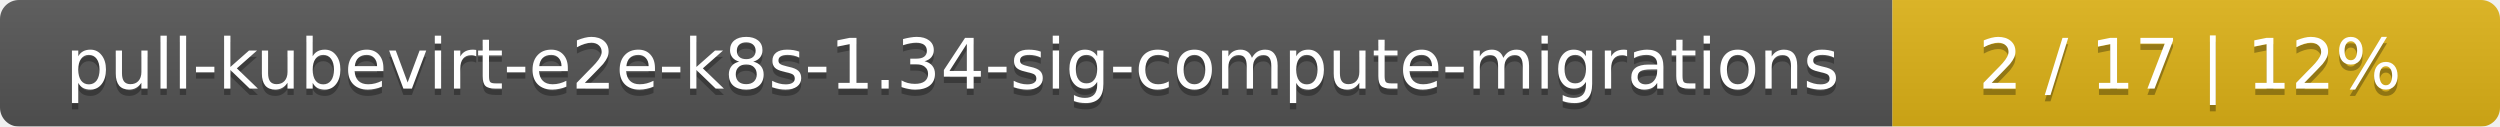
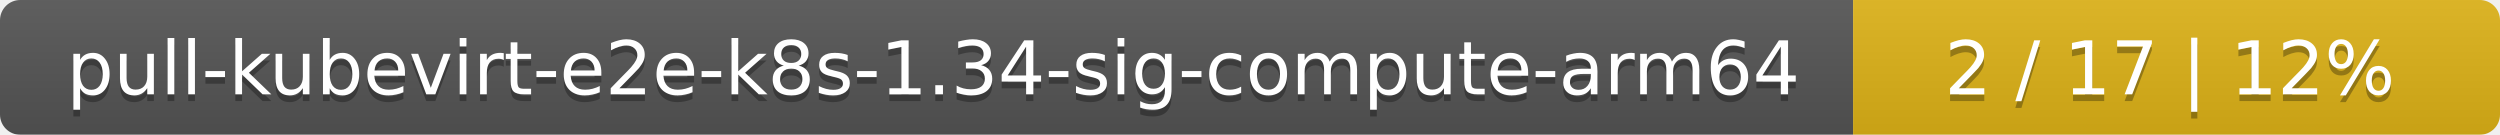
- <svg xmlns="http://www.w3.org/2000/svg" width="395" height="20">
+ <svg xmlns="http://www.w3.org/2000/svg" width="371" height="20">
  <linearGradient id="smooth" x2="0" y2="100%">
    <stop offset="0" stop-color="#bbb" stop-opacity=".1" />
    <stop offset="1" stop-opacity=".1" />
  </linearGradient>
  <mask id="round">
-     <rect width="395" height="20" rx="3" fill="#fff" />
+     <rect width="371" height="20" rx="3" fill="#fff" />
  </mask>
  <g mask="url(#round)">
-     <rect width="299" height="20" fill="#555" />
-     <rect x="299" width="96" height="20" fill="#dfb317" />
-     <rect width="395" height="20" fill="url(#smooth)" />
+     <rect width="275" height="20" fill="#555" />
+     <rect x="275" width="96" height="20" fill="#dfb317" />
+     <rect width="371" height="20" fill="url(#smooth)" />
  </g>
  <g fill="#fff" text-anchor="middle" font-family="DejaVu Sans,Verdana,Geneva,sans-serif" font-size="11">
-     <text x="150.5" y="15" fill="#010101" fill-opacity=".3">pull-kubevirt-e2e-k8s-1.34-sig-compute-migrations</text>
-     <text x="150.5" y="14">pull-kubevirt-e2e-k8s-1.34-sig-compute-migrations</text>
-     <text x="346" y="15" fill="#010101" fill-opacity=".3">2 / 17    |    12%</text>
-     <text x="346" y="14">2 / 17    |    12%</text>
+     <text x="138.5" y="15" fill="#010101" fill-opacity=".3">pull-kubevirt-e2e-k8s-1.34-sig-compute-arm64</text>
+     <text x="138.5" y="14">pull-kubevirt-e2e-k8s-1.34-sig-compute-arm64</text>
+     <text x="322" y="15" fill="#010101" fill-opacity=".3">2 / 17    |    12%</text>
+     <text x="322" y="14">2 / 17    |    12%</text>
  </g>
</svg>
